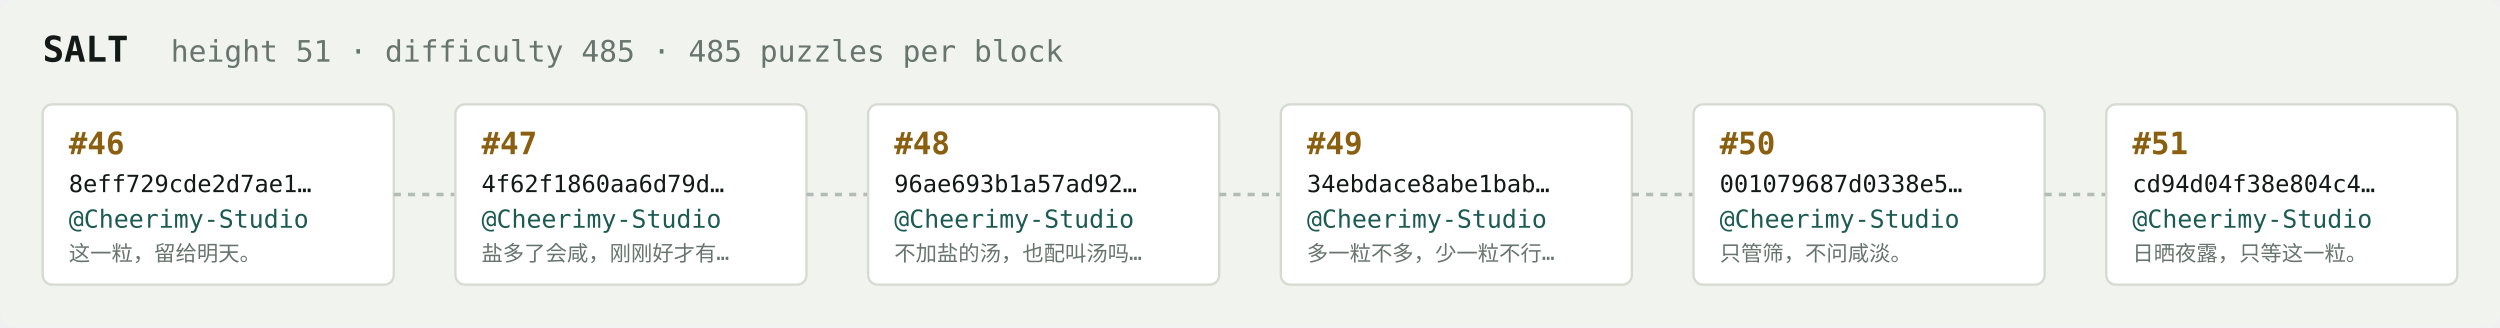
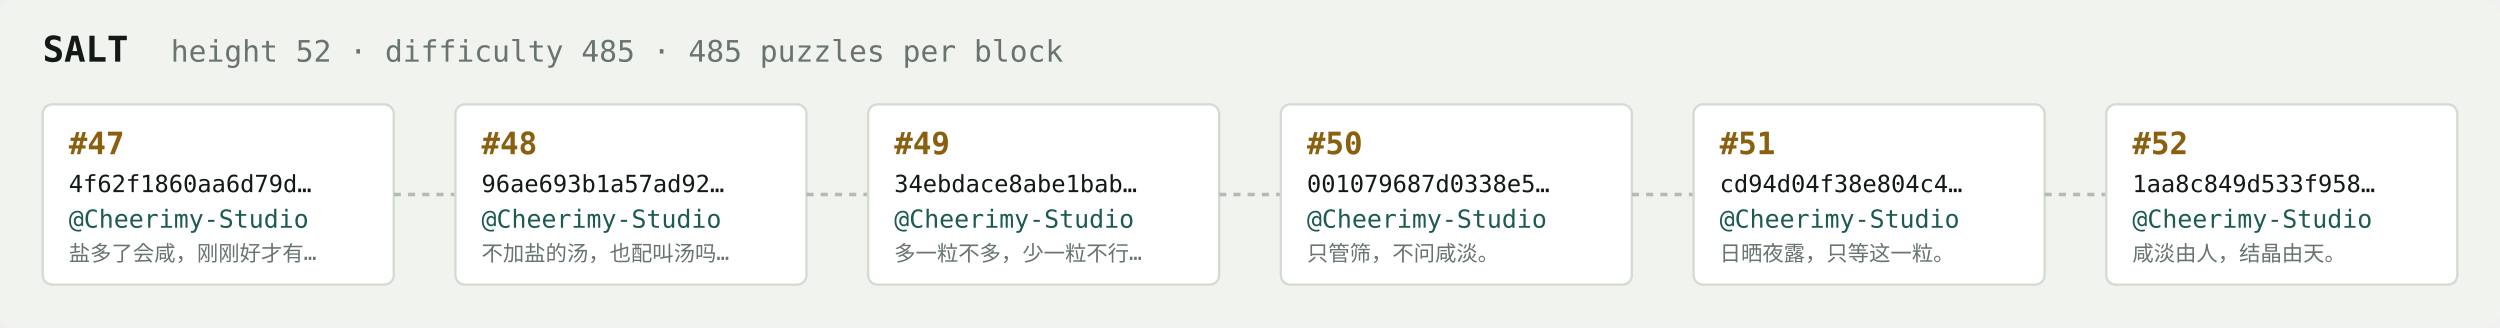
<svg xmlns="http://www.w3.org/2000/svg" width="1054" height="138" viewBox="0 0 1054 138" font-family="ui-monospace,SFMono-Regular,Menlo,monospace">
  <rect fill="#f1f3ef" width="1054" height="138" rx="6" />
  <text x="18" y="26" fill="#121916" font-size="15" font-weight="700">SALT</text>
-   <text x="72" y="26" fill="#68746e" font-size="12.5">height 51 · difficulty 485 · 485 puzzles per block</text>
+   <text x="72" y="26" fill="#68746e" font-size="12.5">height 52 · difficulty 485 · 485 puzzles per block</text>
  <rect x="18" y="44" width="148" height="76" rx="4" fill="#ffffff" stroke="#d5dbd2" stroke-width="1" />
-   <text x="29" y="65" fill="#8a5f10" font-size="13" font-weight="700">#46</text>
-   <text x="29" y="81" fill="#121916" font-size="10">8eff729cde2d7ae1…</text>
+   <text x="29" y="65" fill="#8a5f10" font-size="13" font-weight="700">#47</text>
+   <text x="29" y="81" fill="#121916" font-size="10">4f62f1860aa6d79d…</text>
  <text x="29" y="96" fill="#1c5b52" font-size="10.5">@Cheerimy-Studio</text>
-   <text x="29" y="110" fill="#68746e" font-size="9">这一粒，留给明天。</text>
+   <text x="29" y="110" fill="#68746e" font-size="9">盐多了会咸，刚刚好才有…</text>
  <line x1="166" y1="82.0" x2="192" y2="82.0" stroke="#b3bcb4" stroke-width="1.5" stroke-dasharray="3 3" />
  <rect x="192" y="44" width="148" height="76" rx="4" fill="#ffffff" stroke="#d5dbd2" stroke-width="1" />
-   <text x="203" y="65" fill="#8a5f10" font-size="13" font-weight="700">#47</text>
-   <text x="203" y="81" fill="#121916" font-size="10">4f62f1860aa6d79d…</text>
+   <text x="203" y="65" fill="#8a5f10" font-size="13" font-weight="700">#48</text>
+   <text x="203" y="81" fill="#121916" font-size="10">96ae693b1a57ad92…</text>
  <text x="203" y="96" fill="#1c5b52" font-size="10.5">@Cheerimy-Studio</text>
-   <text x="203" y="110" fill="#68746e" font-size="9">盐多了会咸，刚刚好才有…</text>
+   <text x="203" y="110" fill="#68746e" font-size="9">不加盐的汤，也配叫汤吗…</text>
  <line x1="340" y1="82.0" x2="366" y2="82.0" stroke="#b3bcb4" stroke-width="1.5" stroke-dasharray="3 3" />
  <rect x="366" y="44" width="148" height="76" rx="4" fill="#ffffff" stroke="#d5dbd2" stroke-width="1" />
-   <text x="377" y="65" fill="#8a5f10" font-size="13" font-weight="700">#48</text>
-   <text x="377" y="81" fill="#121916" font-size="10">96ae693b1a57ad92…</text>
+   <text x="377" y="65" fill="#8a5f10" font-size="13" font-weight="700">#49</text>
+   <text x="377" y="81" fill="#121916" font-size="10">34ebdace8abe1bab…</text>
  <text x="377" y="96" fill="#1c5b52" font-size="10.5">@Cheerimy-Studio</text>
-   <text x="377" y="110" fill="#68746e" font-size="9">不加盐的汤，也配叫汤吗…</text>
+   <text x="377" y="110" fill="#68746e" font-size="9">多一粒不多，少一粒不行…</text>
  <line x1="514" y1="82.0" x2="540" y2="82.0" stroke="#b3bcb4" stroke-width="1.5" stroke-dasharray="3 3" />
  <rect x="540" y="44" width="148" height="76" rx="4" fill="#ffffff" stroke="#d5dbd2" stroke-width="1" />
-   <text x="551" y="65" fill="#8a5f10" font-size="13" font-weight="700">#49</text>
-   <text x="551" y="81" fill="#121916" font-size="10">34ebdace8abe1bab…</text>
+   <text x="551" y="65" fill="#8a5f10" font-size="13" font-weight="700">#50</text>
+   <text x="551" y="81" fill="#121916" font-size="10">001079687d0338e5…</text>
  <text x="551" y="96" fill="#1c5b52" font-size="10.5">@Cheerimy-Studio</text>
-   <text x="551" y="110" fill="#68746e" font-size="9">多一粒不多，少一粒不行…</text>
+   <text x="551" y="110" fill="#68746e" font-size="9">只管筛，不问咸淡。</text>
  <line x1="688" y1="82.0" x2="714" y2="82.0" stroke="#b3bcb4" stroke-width="1.5" stroke-dasharray="3 3" />
  <rect x="714" y="44" width="148" height="76" rx="4" fill="#ffffff" stroke="#d5dbd2" stroke-width="1" />
-   <text x="725" y="65" fill="#8a5f10" font-size="13" font-weight="700">#50</text>
-   <text x="725" y="81" fill="#121916" font-size="10">001079687d0338e5…</text>
+   <text x="725" y="65" fill="#8a5f10" font-size="13" font-weight="700">#51</text>
+   <text x="725" y="81" fill="#121916" font-size="10">cd94d04f38e804c4…</text>
  <text x="725" y="96" fill="#1c5b52" font-size="10.5">@Cheerimy-Studio</text>
-   <text x="725" y="110" fill="#68746e" font-size="9">只管筛，不问咸淡。</text>
+   <text x="725" y="110" fill="#68746e" font-size="9">日晒夜露，只等这一粒。</text>
  <line x1="862" y1="82.0" x2="888" y2="82.0" stroke="#b3bcb4" stroke-width="1.5" stroke-dasharray="3 3" />
  <rect x="888" y="44" width="148" height="76" rx="4" fill="#ffffff" stroke="#d5dbd2" stroke-width="1" />
-   <text x="899" y="65" fill="#8a5f10" font-size="13" font-weight="700">#51</text>
-   <text x="899" y="81" fill="#121916" font-size="10">cd94d04f38e804c4…</text>
+   <text x="899" y="65" fill="#8a5f10" font-size="13" font-weight="700">#52</text>
+   <text x="899" y="81" fill="#121916" font-size="10">1aa8c849d533f958…</text>
  <text x="899" y="96" fill="#1c5b52" font-size="10.5">@Cheerimy-Studio</text>
-   <text x="899" y="110" fill="#68746e" font-size="9">日晒夜露，只等这一粒。</text>
+   <text x="899" y="110" fill="#68746e" font-size="9">咸淡由人，结晶由天。</text>
</svg>
